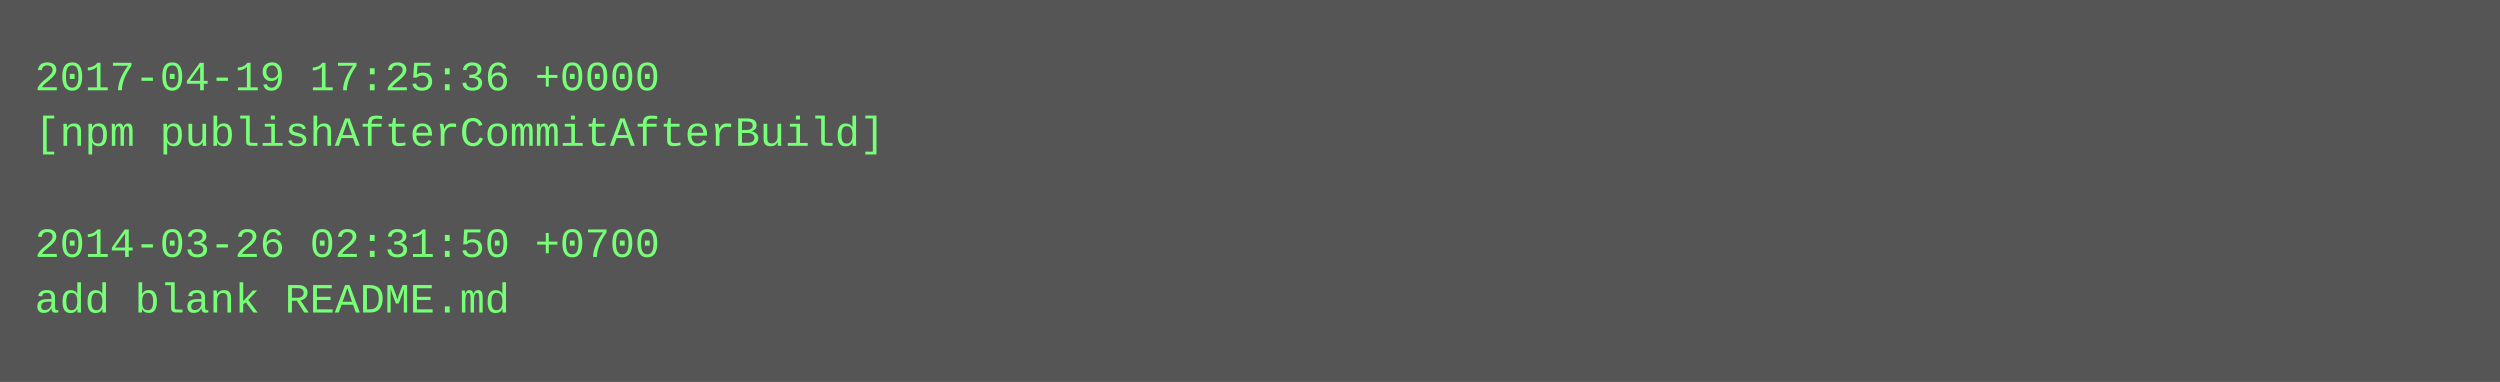
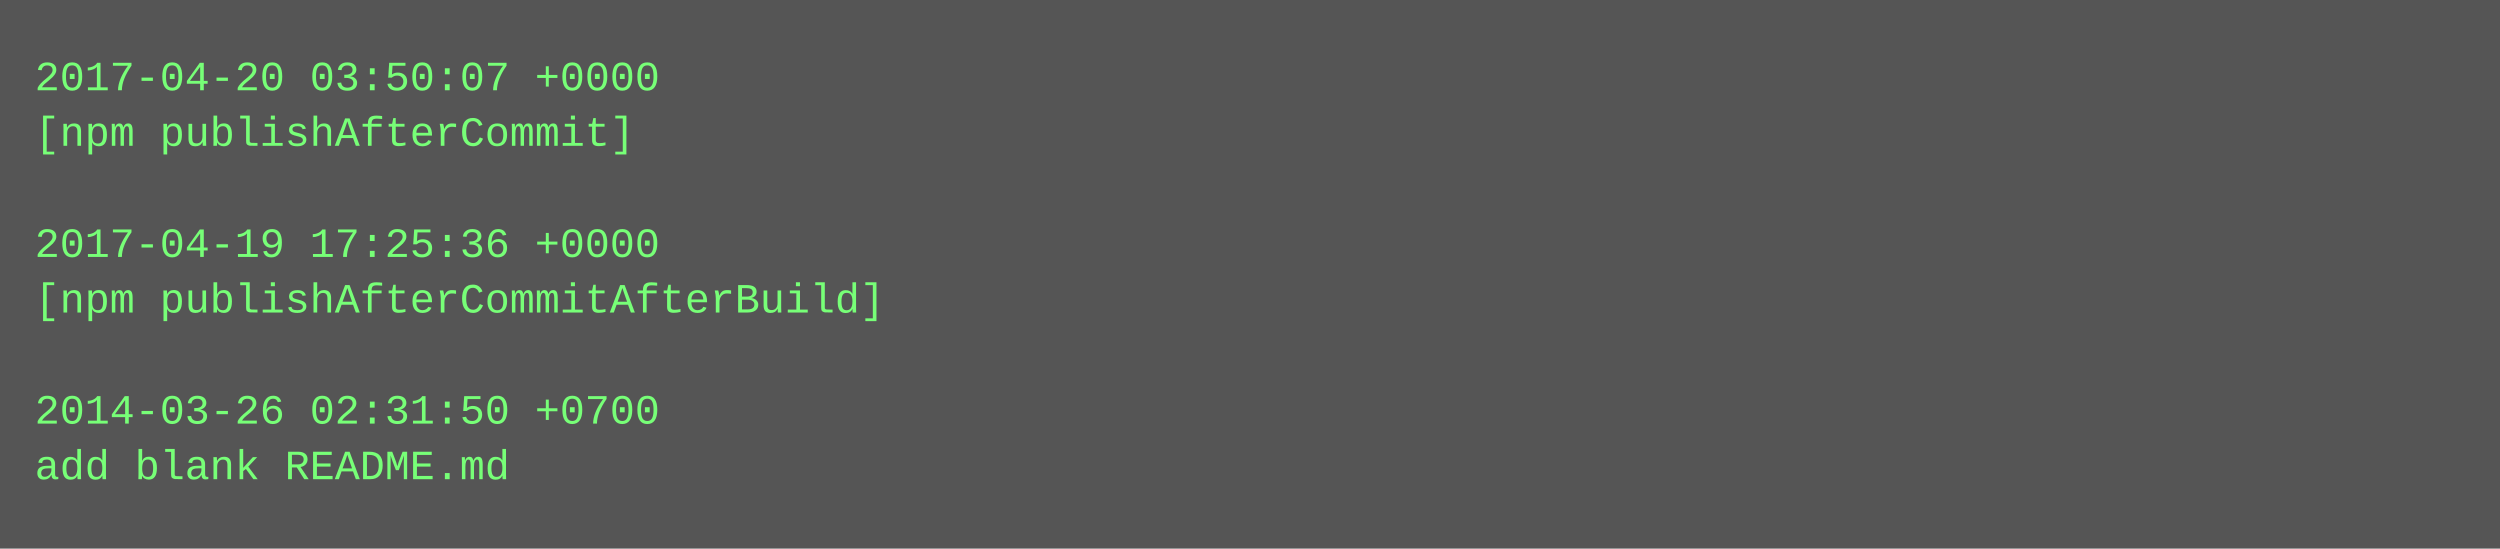
- <svg xmlns="http://www.w3.org/2000/svg" height="110" width="720">
-   <rect height="110" fill="#555" width="720" />
+ <svg xmlns="http://www.w3.org/2000/svg" height="158" width="720">
+   <rect height="158" fill="#555" width="720" />
  <text fill="#7f7" font-family="Courier New" font-size="12" xml:space="preserve">
-     <tspan x="10" y="26">2017-04-19 17:25:36 +0000</tspan>
-     <tspan x="10" y="42">[npm publishAfterCommitAfterBuild]</tspan>
+     <tspan x="10" y="26">2017-04-20 03:50:07 +0000</tspan>
+     <tspan x="10" y="42">[npm publishAfterCommit]</tspan>
    <tspan x="10" y="58" />
-     <tspan x="10" y="74">2014-03-26 02:31:50 +0700</tspan>
-     <tspan x="10" y="90">add blank README.md</tspan>
+     <tspan x="10" y="74">2017-04-19 17:25:36 +0000</tspan>
+     <tspan x="10" y="90">[npm publishAfterCommitAfterBuild]</tspan>
+     <tspan x="10" y="106" />
+     <tspan x="10" y="122">2014-03-26 02:31:50 +0700</tspan>
+     <tspan x="10" y="138">add blank README.md</tspan>
  </text>
</svg>
